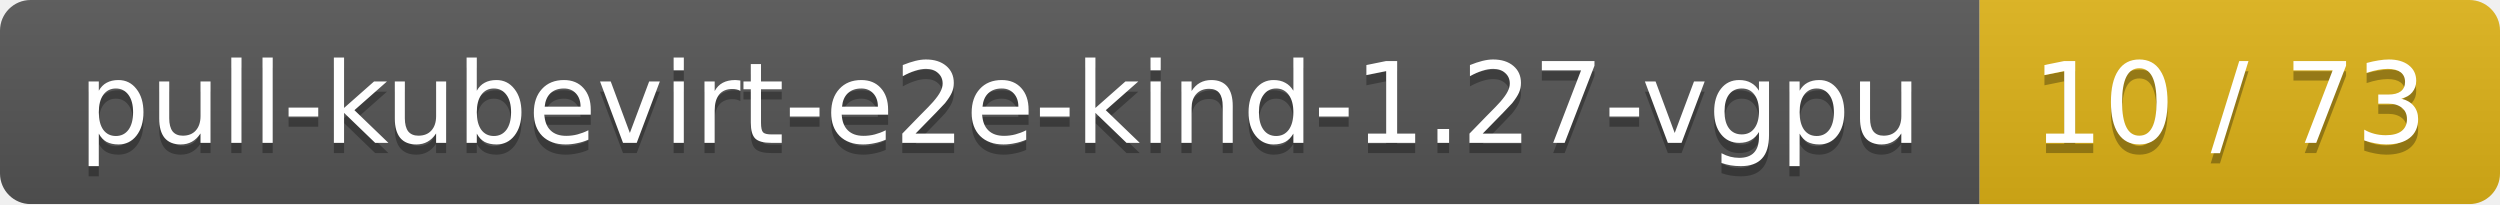
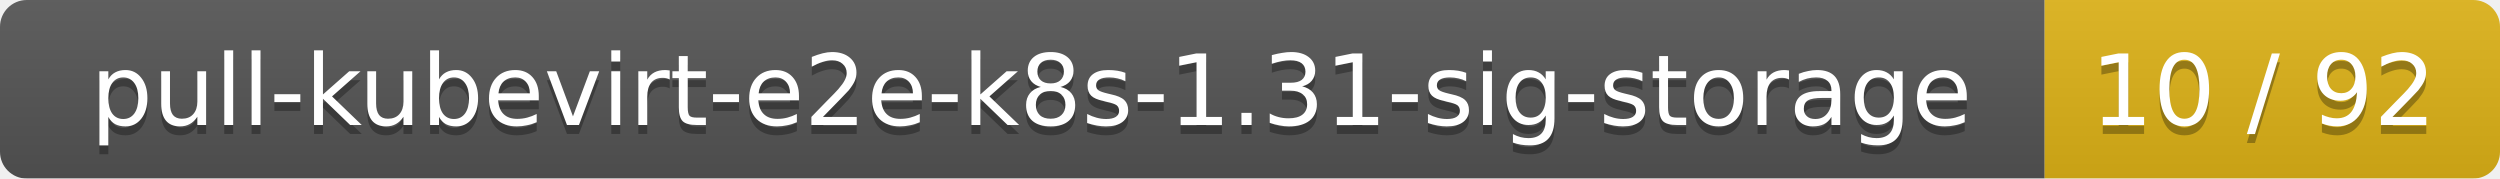
- <svg xmlns="http://www.w3.org/2000/svg" width="245" height="20">
+ <svg xmlns="http://www.w3.org/2000/svg" width="280" height="20">
  <linearGradient id="smooth" x2="0" y2="100%">
    <stop offset="0" stop-color="#bbb" stop-opacity=".1" />
    <stop offset="1" stop-opacity=".1" />
  </linearGradient>
  <mask id="round">
-     <rect width="245" height="20" rx="3" fill="#fff" />
+     <rect width="280" height="20" rx="3" fill="#fff" />
  </mask>
  <g mask="url(#round)">
-     <rect width="194" height="20" fill="#555" />
-     <rect x="194" width="51" height="20" fill="#dfb317" />
-     <rect width="245" height="20" fill="url(#smooth)" />
+     <rect width="229" height="20" fill="#555" />
+     <rect x="229" width="51" height="20" fill="#dfb317" />
+     <rect width="280" height="20" fill="url(#smooth)" />
  </g>
  <g fill="#fff" text-anchor="middle" font-family="DejaVu Sans,Verdana,Geneva,sans-serif" font-size="11">
-     <text x="98" y="15" fill="#010101" fill-opacity=".3">pull-kubevirt-e2e-kind-1.27-vgpu</text>
-     <text x="98" y="14">pull-kubevirt-e2e-kind-1.27-vgpu</text>
-     <text x="218.5" y="15" fill="#010101" fill-opacity=".3">10 / 73</text>
-     <text x="218.5" y="14">10 / 73</text>
+     <text x="115.5" y="15" fill="#010101" fill-opacity=".3">pull-kubevirt-e2e-k8s-1.31-sig-storage</text>
+     <text x="115.5" y="14">pull-kubevirt-e2e-k8s-1.31-sig-storage</text>
+     <text x="253.5" y="15" fill="#010101" fill-opacity=".3">10 / 92</text>
+     <text x="253.5" y="14">10 / 92</text>
  </g>
</svg>
